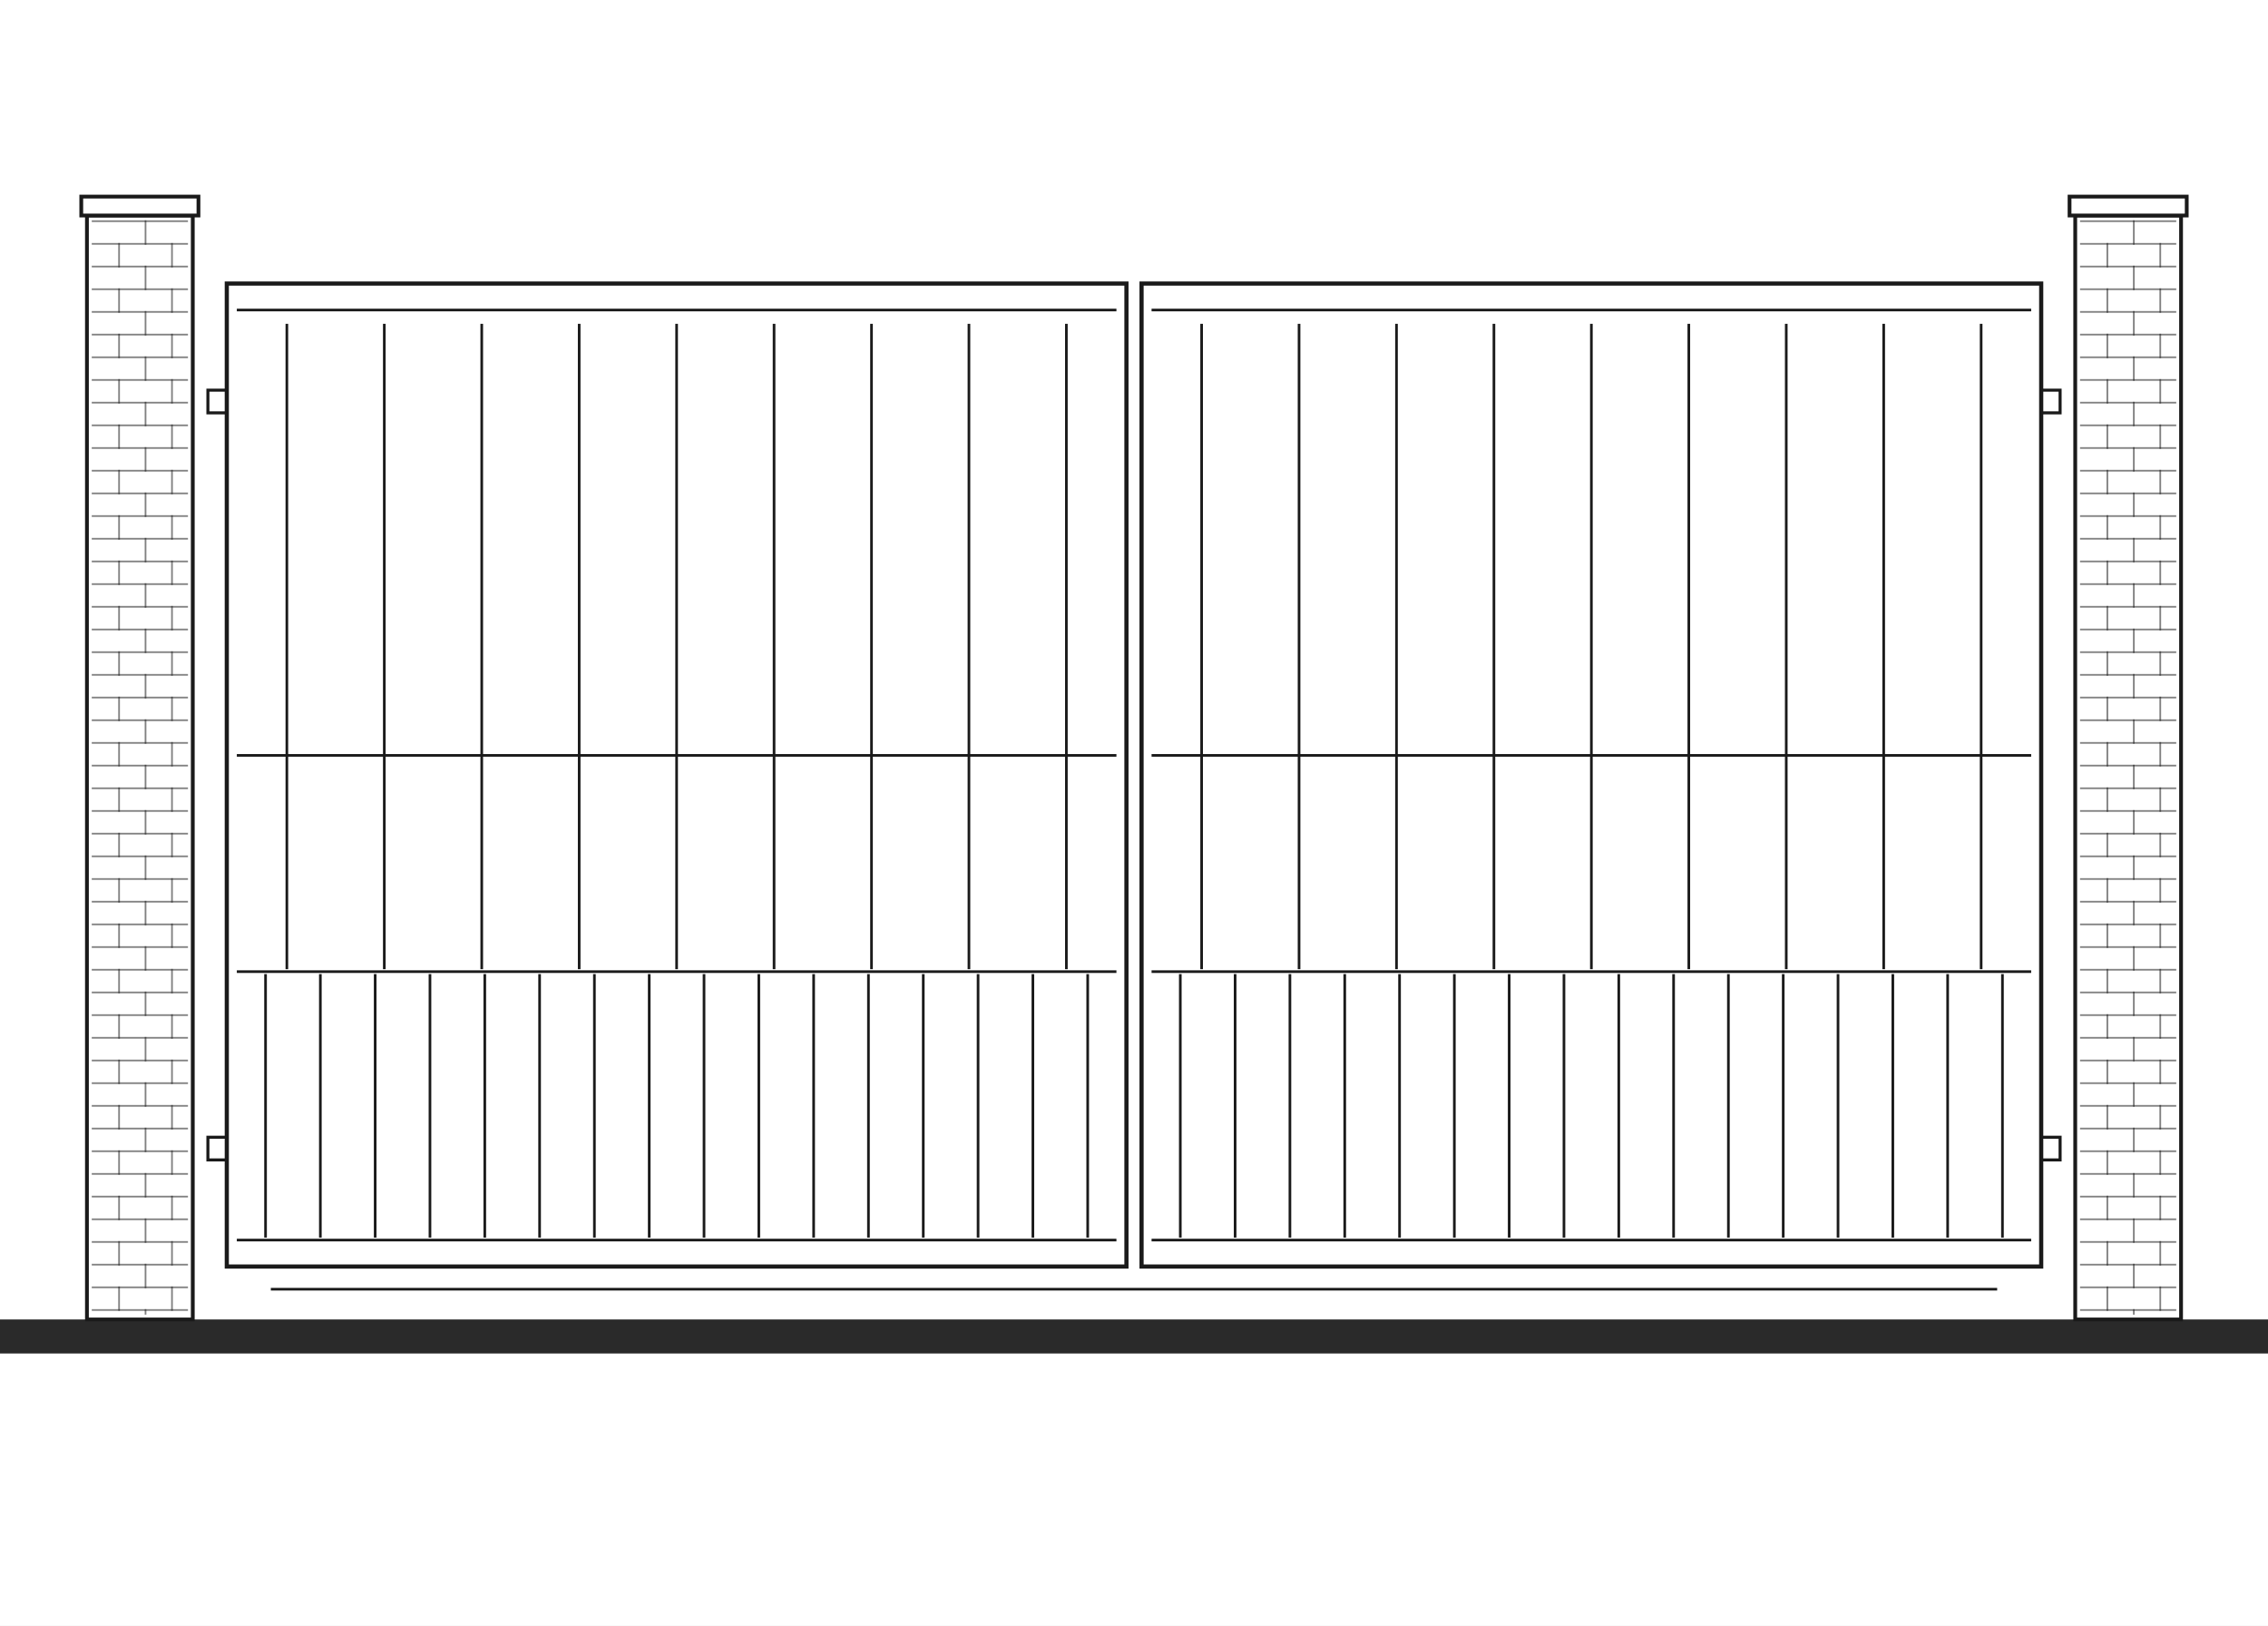
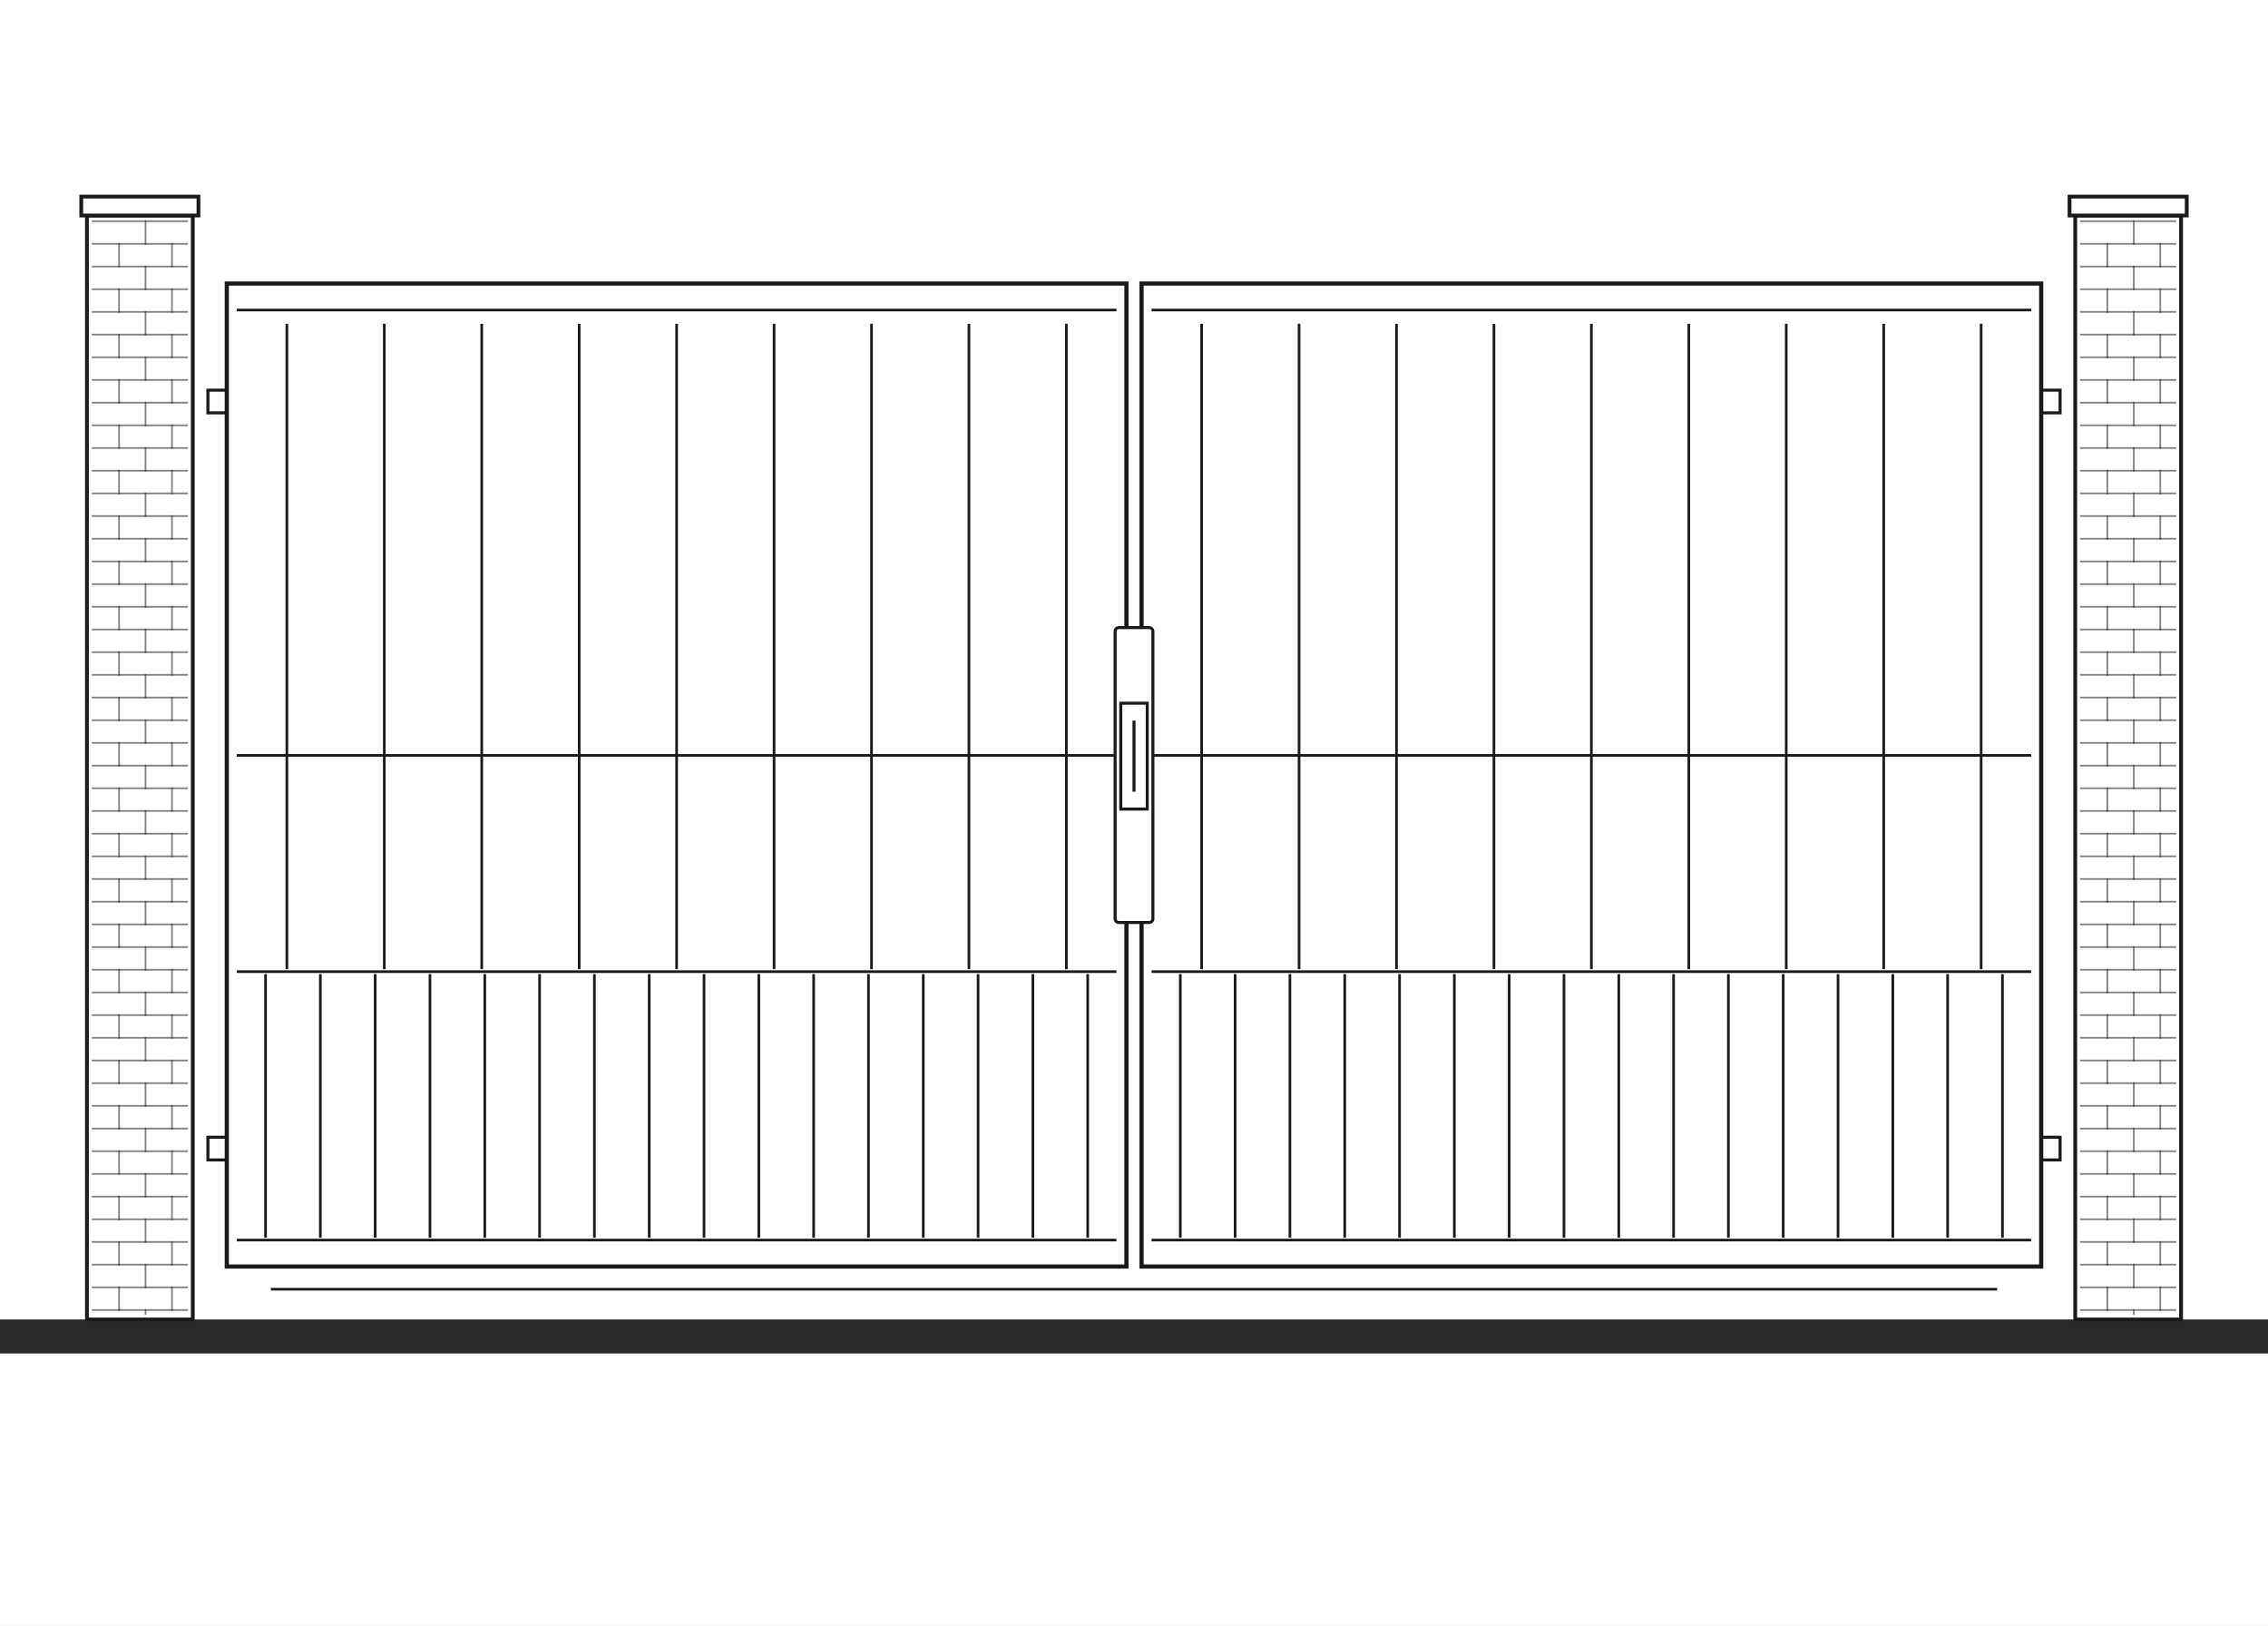
<svg xmlns="http://www.w3.org/2000/svg" width="1200" height="860" viewBox="0 0 1200 860" fill="none">
  <g clip-path="url(#clip0_6_575)">
    <path d="M1200 0H0V860H1200V0Z" fill="white" />
    <path d="M1200 698H0V716H1200V698Z" fill="#2A2A2A" />
    <path d="M102 114H46V698H102V114Z" fill="white" stroke="#1A1A1A" stroke-width="2" />
    <path d="M105 104H43V114H105V104Z" fill="white" stroke="#1A1A1A" stroke-width="2" />
    <path opacity="0.55" d="M49 117H99" stroke="#1A1A1A" stroke-width="0.9" stroke-linecap="square" />
    <path opacity="0.55" d="M49 129H99" stroke="#1A1A1A" stroke-width="0.9" stroke-linecap="square" />
    <path opacity="0.55" d="M49 141H99" stroke="#1A1A1A" stroke-width="0.9" stroke-linecap="square" />
    <path opacity="0.55" d="M49 153H99" stroke="#1A1A1A" stroke-width="0.9" stroke-linecap="square" />
    <path opacity="0.55" d="M49 165H99" stroke="#1A1A1A" stroke-width="0.9" stroke-linecap="square" />
    <path opacity="0.55" d="M49 177H99" stroke="#1A1A1A" stroke-width="0.9" stroke-linecap="square" />
    <path opacity="0.55" d="M49 189H99" stroke="#1A1A1A" stroke-width="0.9" stroke-linecap="square" />
    <path opacity="0.55" d="M49 201H99" stroke="#1A1A1A" stroke-width="0.9" stroke-linecap="square" />
    <path opacity="0.55" d="M49 213H99" stroke="#1A1A1A" stroke-width="0.9" stroke-linecap="square" />
    <path opacity="0.55" d="M49 225H99" stroke="#1A1A1A" stroke-width="0.9" stroke-linecap="square" />
    <path opacity="0.55" d="M49 237H99" stroke="#1A1A1A" stroke-width="0.9" stroke-linecap="square" />
    <path opacity="0.55" d="M49 249H99" stroke="#1A1A1A" stroke-width="0.9" stroke-linecap="square" />
    <path opacity="0.55" d="M49 261H99" stroke="#1A1A1A" stroke-width="0.9" stroke-linecap="square" />
    <path opacity="0.55" d="M49 273H99" stroke="#1A1A1A" stroke-width="0.9" stroke-linecap="square" />
    <path opacity="0.55" d="M49 285H99" stroke="#1A1A1A" stroke-width="0.9" stroke-linecap="square" />
    <path opacity="0.55" d="M49 297H99" stroke="#1A1A1A" stroke-width="0.9" stroke-linecap="square" />
    <path opacity="0.55" d="M49 309H99" stroke="#1A1A1A" stroke-width="0.9" stroke-linecap="square" />
    <path opacity="0.55" d="M49 321H99" stroke="#1A1A1A" stroke-width="0.9" stroke-linecap="square" />
    <path opacity="0.55" d="M49 333H99" stroke="#1A1A1A" stroke-width="0.9" stroke-linecap="square" />
    <path opacity="0.55" d="M49 345H99" stroke="#1A1A1A" stroke-width="0.9" stroke-linecap="square" />
    <path opacity="0.55" d="M49 357H99" stroke="#1A1A1A" stroke-width="0.9" stroke-linecap="square" />
    <path opacity="0.55" d="M49 369H99" stroke="#1A1A1A" stroke-width="0.9" stroke-linecap="square" />
    <path opacity="0.55" d="M49 381H99" stroke="#1A1A1A" stroke-width="0.9" stroke-linecap="square" />
    <path opacity="0.55" d="M49 393H99" stroke="#1A1A1A" stroke-width="0.9" stroke-linecap="square" />
    <path opacity="0.55" d="M49 405H99" stroke="#1A1A1A" stroke-width="0.9" stroke-linecap="square" />
    <path opacity="0.55" d="M49 417H99" stroke="#1A1A1A" stroke-width="0.9" stroke-linecap="square" />
    <path opacity="0.55" d="M49 429H99" stroke="#1A1A1A" stroke-width="0.9" stroke-linecap="square" />
    <path opacity="0.55" d="M49 441H99" stroke="#1A1A1A" stroke-width="0.9" stroke-linecap="square" />
    <path opacity="0.55" d="M49 453H99" stroke="#1A1A1A" stroke-width="0.9" stroke-linecap="square" />
    <path opacity="0.55" d="M49 465H99" stroke="#1A1A1A" stroke-width="0.9" stroke-linecap="square" />
    <path opacity="0.55" d="M49 477H99" stroke="#1A1A1A" stroke-width="0.9" stroke-linecap="square" />
    <path opacity="0.55" d="M49 489H99" stroke="#1A1A1A" stroke-width="0.9" stroke-linecap="square" />
    <path opacity="0.55" d="M49 501H99" stroke="#1A1A1A" stroke-width="0.9" stroke-linecap="square" />
    <path opacity="0.55" d="M49 513H99" stroke="#1A1A1A" stroke-width="0.9" stroke-linecap="square" />
    <path opacity="0.55" d="M49 525H99" stroke="#1A1A1A" stroke-width="0.9" stroke-linecap="square" />
    <path opacity="0.55" d="M49 537H99" stroke="#1A1A1A" stroke-width="0.9" stroke-linecap="square" />
    <path opacity="0.55" d="M49 549H99" stroke="#1A1A1A" stroke-width="0.9" stroke-linecap="square" />
    <path opacity="0.55" d="M49 561H99" stroke="#1A1A1A" stroke-width="0.9" stroke-linecap="square" />
    <path opacity="0.55" d="M49 573H99" stroke="#1A1A1A" stroke-width="0.9" stroke-linecap="square" />
    <path opacity="0.55" d="M49 585H99" stroke="#1A1A1A" stroke-width="0.9" stroke-linecap="square" />
    <path opacity="0.55" d="M49 597H99" stroke="#1A1A1A" stroke-width="0.9" stroke-linecap="square" />
    <path opacity="0.55" d="M49 609H99" stroke="#1A1A1A" stroke-width="0.9" stroke-linecap="square" />
    <path opacity="0.55" d="M49 621H99" stroke="#1A1A1A" stroke-width="0.9" stroke-linecap="square" />
    <path opacity="0.55" d="M49 633H99" stroke="#1A1A1A" stroke-width="0.9" stroke-linecap="square" />
    <path opacity="0.55" d="M49 645H99" stroke="#1A1A1A" stroke-width="0.9" stroke-linecap="square" />
    <path opacity="0.55" d="M49 657H99" stroke="#1A1A1A" stroke-width="0.9" stroke-linecap="square" />
    <path opacity="0.55" d="M49 669H99" stroke="#1A1A1A" stroke-width="0.9" stroke-linecap="square" />
    <path opacity="0.55" d="M49 681H99" stroke="#1A1A1A" stroke-width="0.9" stroke-linecap="square" />
    <path opacity="0.55" d="M49 693H99" stroke="#1A1A1A" stroke-width="0.9" stroke-linecap="square" />
    <path opacity="0.55" d="M63 129V141" stroke="#1A1A1A" stroke-width="0.9" stroke-linecap="square" />
    <path opacity="0.55" d="M63 153V165" stroke="#1A1A1A" stroke-width="0.9" stroke-linecap="square" />
    <path opacity="0.55" d="M63 177V189" stroke="#1A1A1A" stroke-width="0.9" stroke-linecap="square" />
    <path opacity="0.55" d="M63 201V213" stroke="#1A1A1A" stroke-width="0.9" stroke-linecap="square" />
    <path opacity="0.55" d="M63 225V237" stroke="#1A1A1A" stroke-width="0.9" stroke-linecap="square" />
    <path opacity="0.55" d="M63 249V261" stroke="#1A1A1A" stroke-width="0.9" stroke-linecap="square" />
    <path opacity="0.55" d="M63 273V285" stroke="#1A1A1A" stroke-width="0.9" stroke-linecap="square" />
    <path opacity="0.55" d="M63 297V309" stroke="#1A1A1A" stroke-width="0.9" stroke-linecap="square" />
    <path opacity="0.55" d="M63 321V333" stroke="#1A1A1A" stroke-width="0.9" stroke-linecap="square" />
    <path opacity="0.55" d="M63 345V357" stroke="#1A1A1A" stroke-width="0.9" stroke-linecap="square" />
    <path opacity="0.55" d="M63 369V381" stroke="#1A1A1A" stroke-width="0.9" stroke-linecap="square" />
    <path opacity="0.55" d="M63 393V405" stroke="#1A1A1A" stroke-width="0.9" stroke-linecap="square" />
    <path opacity="0.55" d="M63 417V429" stroke="#1A1A1A" stroke-width="0.9" stroke-linecap="square" />
    <path opacity="0.55" d="M63 441V453" stroke="#1A1A1A" stroke-width="0.9" stroke-linecap="square" />
    <path opacity="0.55" d="M63 465V477" stroke="#1A1A1A" stroke-width="0.9" stroke-linecap="square" />
    <path opacity="0.55" d="M63 489V501" stroke="#1A1A1A" stroke-width="0.9" stroke-linecap="square" />
    <path opacity="0.55" d="M63 513V525" stroke="#1A1A1A" stroke-width="0.9" stroke-linecap="square" />
    <path opacity="0.55" d="M63 537V549" stroke="#1A1A1A" stroke-width="0.9" stroke-linecap="square" />
    <path opacity="0.55" d="M63 561V573" stroke="#1A1A1A" stroke-width="0.9" stroke-linecap="square" />
    <path opacity="0.55" d="M63 585V597" stroke="#1A1A1A" stroke-width="0.9" stroke-linecap="square" />
    <path opacity="0.55" d="M63 609V621" stroke="#1A1A1A" stroke-width="0.9" stroke-linecap="square" />
    <path opacity="0.55" d="M63 633V645" stroke="#1A1A1A" stroke-width="0.9" stroke-linecap="square" />
    <path opacity="0.55" d="M63 657V669" stroke="#1A1A1A" stroke-width="0.9" stroke-linecap="square" />
    <path opacity="0.55" d="M63 681V693" stroke="#1A1A1A" stroke-width="0.9" stroke-linecap="square" />
    <path opacity="0.55" d="M77 117V129" stroke="#1A1A1A" stroke-width="0.9" stroke-linecap="square" />
    <path opacity="0.55" d="M91 129V141" stroke="#1A1A1A" stroke-width="0.9" stroke-linecap="square" />
    <path opacity="0.55" d="M77 141V153" stroke="#1A1A1A" stroke-width="0.9" stroke-linecap="square" />
    <path opacity="0.55" d="M91 153V165" stroke="#1A1A1A" stroke-width="0.9" stroke-linecap="square" />
    <path opacity="0.55" d="M77 165V177" stroke="#1A1A1A" stroke-width="0.9" stroke-linecap="square" />
    <path opacity="0.55" d="M91 177V189" stroke="#1A1A1A" stroke-width="0.9" stroke-linecap="square" />
    <path opacity="0.55" d="M77 189V201" stroke="#1A1A1A" stroke-width="0.9" stroke-linecap="square" />
    <path opacity="0.55" d="M91 201V213" stroke="#1A1A1A" stroke-width="0.9" stroke-linecap="square" />
    <path opacity="0.55" d="M77 213V225" stroke="#1A1A1A" stroke-width="0.9" stroke-linecap="square" />
    <path opacity="0.55" d="M91 225V237" stroke="#1A1A1A" stroke-width="0.9" stroke-linecap="square" />
    <path opacity="0.55" d="M77 237V249" stroke="#1A1A1A" stroke-width="0.9" stroke-linecap="square" />
    <path opacity="0.55" d="M91 249V261" stroke="#1A1A1A" stroke-width="0.9" stroke-linecap="square" />
    <path opacity="0.55" d="M77 261V273" stroke="#1A1A1A" stroke-width="0.9" stroke-linecap="square" />
    <path opacity="0.55" d="M91 273V285" stroke="#1A1A1A" stroke-width="0.9" stroke-linecap="square" />
    <path opacity="0.55" d="M77 285V297" stroke="#1A1A1A" stroke-width="0.9" stroke-linecap="square" />
    <path opacity="0.55" d="M91 297V309" stroke="#1A1A1A" stroke-width="0.9" stroke-linecap="square" />
    <path opacity="0.55" d="M77 309V321" stroke="#1A1A1A" stroke-width="0.9" stroke-linecap="square" />
    <path opacity="0.55" d="M91 321V333" stroke="#1A1A1A" stroke-width="0.9" stroke-linecap="square" />
    <path opacity="0.55" d="M77 333V345" stroke="#1A1A1A" stroke-width="0.9" stroke-linecap="square" />
    <path opacity="0.55" d="M91 345V357" stroke="#1A1A1A" stroke-width="0.9" stroke-linecap="square" />
    <path opacity="0.55" d="M77 357V369" stroke="#1A1A1A" stroke-width="0.9" stroke-linecap="square" />
    <path opacity="0.55" d="M91 369V381" stroke="#1A1A1A" stroke-width="0.9" stroke-linecap="square" />
    <path opacity="0.55" d="M77 381V393" stroke="#1A1A1A" stroke-width="0.9" stroke-linecap="square" />
    <path opacity="0.55" d="M91 393V405" stroke="#1A1A1A" stroke-width="0.9" stroke-linecap="square" />
    <path opacity="0.55" d="M77 405V417" stroke="#1A1A1A" stroke-width="0.9" stroke-linecap="square" />
    <path opacity="0.55" d="M91 417V429" stroke="#1A1A1A" stroke-width="0.9" stroke-linecap="square" />
    <path opacity="0.55" d="M77 429V441" stroke="#1A1A1A" stroke-width="0.9" stroke-linecap="square" />
    <path opacity="0.55" d="M91 441V453" stroke="#1A1A1A" stroke-width="0.9" stroke-linecap="square" />
    <path opacity="0.55" d="M77 453V465" stroke="#1A1A1A" stroke-width="0.9" stroke-linecap="square" />
    <path opacity="0.55" d="M91 465V477" stroke="#1A1A1A" stroke-width="0.9" stroke-linecap="square" />
    <path opacity="0.55" d="M77 477V489" stroke="#1A1A1A" stroke-width="0.9" stroke-linecap="square" />
    <path opacity="0.55" d="M91 489V501" stroke="#1A1A1A" stroke-width="0.9" stroke-linecap="square" />
    <path opacity="0.55" d="M77 501V513" stroke="#1A1A1A" stroke-width="0.9" stroke-linecap="square" />
    <path opacity="0.55" d="M91 513V525" stroke="#1A1A1A" stroke-width="0.9" stroke-linecap="square" />
    <path opacity="0.55" d="M77 525V537" stroke="#1A1A1A" stroke-width="0.9" stroke-linecap="square" />
    <path opacity="0.55" d="M91 537V549" stroke="#1A1A1A" stroke-width="0.9" stroke-linecap="square" />
    <path opacity="0.55" d="M77 549V561" stroke="#1A1A1A" stroke-width="0.9" stroke-linecap="square" />
    <path opacity="0.55" d="M91 561V573" stroke="#1A1A1A" stroke-width="0.9" stroke-linecap="square" />
    <path opacity="0.55" d="M77 573V585" stroke="#1A1A1A" stroke-width="0.9" stroke-linecap="square" />
    <path opacity="0.55" d="M91 585V597" stroke="#1A1A1A" stroke-width="0.9" stroke-linecap="square" />
    <path opacity="0.55" d="M77 597V609" stroke="#1A1A1A" stroke-width="0.9" stroke-linecap="square" />
    <path opacity="0.55" d="M91 609V621" stroke="#1A1A1A" stroke-width="0.9" stroke-linecap="square" />
    <path opacity="0.55" d="M77 621V633" stroke="#1A1A1A" stroke-width="0.9" stroke-linecap="square" />
    <path opacity="0.55" d="M91 633V645" stroke="#1A1A1A" stroke-width="0.9" stroke-linecap="square" />
    <path opacity="0.55" d="M77 645V657" stroke="#1A1A1A" stroke-width="0.9" stroke-linecap="square" />
    <path opacity="0.55" d="M91 657V669" stroke="#1A1A1A" stroke-width="0.9" stroke-linecap="square" />
    <path opacity="0.55" d="M77 669V681" stroke="#1A1A1A" stroke-width="0.9" stroke-linecap="square" />
    <path opacity="0.55" d="M91 681V693" stroke="#1A1A1A" stroke-width="0.9" stroke-linecap="square" />
    <path opacity="0.55" d="M77 693V695" stroke="#1A1A1A" stroke-width="0.9" stroke-linecap="square" />
    <path d="M1154 114H1098V698H1154V114Z" fill="white" stroke="#1A1A1A" stroke-width="2" />
    <path d="M1157 104H1095V114H1157V104Z" fill="white" stroke="#1A1A1A" stroke-width="2" />
    <path opacity="0.55" d="M1101 117H1151" stroke="#1A1A1A" stroke-width="0.9" stroke-linecap="square" />
    <path opacity="0.55" d="M1101 129H1151" stroke="#1A1A1A" stroke-width="0.9" stroke-linecap="square" />
    <path opacity="0.55" d="M1101 141H1151" stroke="#1A1A1A" stroke-width="0.9" stroke-linecap="square" />
    <path opacity="0.55" d="M1101 153H1151" stroke="#1A1A1A" stroke-width="0.9" stroke-linecap="square" />
    <path opacity="0.55" d="M1101 165H1151" stroke="#1A1A1A" stroke-width="0.9" stroke-linecap="square" />
    <path opacity="0.55" d="M1101 177H1151" stroke="#1A1A1A" stroke-width="0.9" stroke-linecap="square" />
    <path opacity="0.55" d="M1101 189H1151" stroke="#1A1A1A" stroke-width="0.9" stroke-linecap="square" />
    <path opacity="0.55" d="M1101 201H1151" stroke="#1A1A1A" stroke-width="0.9" stroke-linecap="square" />
    <path opacity="0.55" d="M1101 213H1151" stroke="#1A1A1A" stroke-width="0.9" stroke-linecap="square" />
    <path opacity="0.55" d="M1101 225H1151" stroke="#1A1A1A" stroke-width="0.9" stroke-linecap="square" />
    <path opacity="0.55" d="M1101 237H1151" stroke="#1A1A1A" stroke-width="0.9" stroke-linecap="square" />
    <path opacity="0.55" d="M1101 249H1151" stroke="#1A1A1A" stroke-width="0.9" stroke-linecap="square" />
    <path opacity="0.55" d="M1101 261H1151" stroke="#1A1A1A" stroke-width="0.9" stroke-linecap="square" />
    <path opacity="0.55" d="M1101 273H1151" stroke="#1A1A1A" stroke-width="0.9" stroke-linecap="square" />
    <path opacity="0.55" d="M1101 285H1151" stroke="#1A1A1A" stroke-width="0.9" stroke-linecap="square" />
    <path opacity="0.55" d="M1101 297H1151" stroke="#1A1A1A" stroke-width="0.9" stroke-linecap="square" />
    <path opacity="0.55" d="M1101 309H1151" stroke="#1A1A1A" stroke-width="0.9" stroke-linecap="square" />
    <path opacity="0.55" d="M1101 321H1151" stroke="#1A1A1A" stroke-width="0.9" stroke-linecap="square" />
    <path opacity="0.55" d="M1101 333H1151" stroke="#1A1A1A" stroke-width="0.9" stroke-linecap="square" />
    <path opacity="0.55" d="M1101 345H1151" stroke="#1A1A1A" stroke-width="0.9" stroke-linecap="square" />
    <path opacity="0.55" d="M1101 357H1151" stroke="#1A1A1A" stroke-width="0.9" stroke-linecap="square" />
    <path opacity="0.55" d="M1101 369H1151" stroke="#1A1A1A" stroke-width="0.9" stroke-linecap="square" />
    <path opacity="0.55" d="M1101 381H1151" stroke="#1A1A1A" stroke-width="0.9" stroke-linecap="square" />
    <path opacity="0.55" d="M1101 393H1151" stroke="#1A1A1A" stroke-width="0.9" stroke-linecap="square" />
    <path opacity="0.55" d="M1101 405H1151" stroke="#1A1A1A" stroke-width="0.9" stroke-linecap="square" />
    <path opacity="0.55" d="M1101 417H1151" stroke="#1A1A1A" stroke-width="0.9" stroke-linecap="square" />
    <path opacity="0.55" d="M1101 429H1151" stroke="#1A1A1A" stroke-width="0.9" stroke-linecap="square" />
    <path opacity="0.55" d="M1101 441H1151" stroke="#1A1A1A" stroke-width="0.9" stroke-linecap="square" />
    <path opacity="0.55" d="M1101 453H1151" stroke="#1A1A1A" stroke-width="0.9" stroke-linecap="square" />
    <path opacity="0.55" d="M1101 465H1151" stroke="#1A1A1A" stroke-width="0.9" stroke-linecap="square" />
    <path opacity="0.55" d="M1101 477H1151" stroke="#1A1A1A" stroke-width="0.9" stroke-linecap="square" />
    <path opacity="0.55" d="M1101 489H1151" stroke="#1A1A1A" stroke-width="0.9" stroke-linecap="square" />
    <path opacity="0.55" d="M1101 501H1151" stroke="#1A1A1A" stroke-width="0.9" stroke-linecap="square" />
    <path opacity="0.55" d="M1101 513H1151" stroke="#1A1A1A" stroke-width="0.9" stroke-linecap="square" />
    <path opacity="0.55" d="M1101 525H1151" stroke="#1A1A1A" stroke-width="0.9" stroke-linecap="square" />
    <path opacity="0.55" d="M1101 537H1151" stroke="#1A1A1A" stroke-width="0.9" stroke-linecap="square" />
    <path opacity="0.55" d="M1101 549H1151" stroke="#1A1A1A" stroke-width="0.9" stroke-linecap="square" />
    <path opacity="0.55" d="M1101 561H1151" stroke="#1A1A1A" stroke-width="0.9" stroke-linecap="square" />
    <path opacity="0.55" d="M1101 573H1151" stroke="#1A1A1A" stroke-width="0.9" stroke-linecap="square" />
    <path opacity="0.55" d="M1101 585H1151" stroke="#1A1A1A" stroke-width="0.9" stroke-linecap="square" />
    <path opacity="0.55" d="M1101 597H1151" stroke="#1A1A1A" stroke-width="0.9" stroke-linecap="square" />
    <path opacity="0.55" d="M1101 609H1151" stroke="#1A1A1A" stroke-width="0.9" stroke-linecap="square" />
    <path opacity="0.55" d="M1101 621H1151" stroke="#1A1A1A" stroke-width="0.9" stroke-linecap="square" />
    <path opacity="0.55" d="M1101 633H1151" stroke="#1A1A1A" stroke-width="0.9" stroke-linecap="square" />
    <path opacity="0.55" d="M1101 645H1151" stroke="#1A1A1A" stroke-width="0.9" stroke-linecap="square" />
    <path opacity="0.55" d="M1101 657H1151" stroke="#1A1A1A" stroke-width="0.9" stroke-linecap="square" />
    <path opacity="0.55" d="M1101 669H1151" stroke="#1A1A1A" stroke-width="0.9" stroke-linecap="square" />
    <path opacity="0.55" d="M1101 681H1151" stroke="#1A1A1A" stroke-width="0.9" stroke-linecap="square" />
    <path opacity="0.55" d="M1101 693H1151" stroke="#1A1A1A" stroke-width="0.9" stroke-linecap="square" />
    <path opacity="0.55" d="M1115 129V141" stroke="#1A1A1A" stroke-width="0.9" stroke-linecap="square" />
    <path opacity="0.55" d="M1115 153V165" stroke="#1A1A1A" stroke-width="0.9" stroke-linecap="square" />
    <path opacity="0.55" d="M1115 177V189" stroke="#1A1A1A" stroke-width="0.9" stroke-linecap="square" />
    <path opacity="0.55" d="M1115 201V213" stroke="#1A1A1A" stroke-width="0.9" stroke-linecap="square" />
    <path opacity="0.55" d="M1115 225V237" stroke="#1A1A1A" stroke-width="0.9" stroke-linecap="square" />
    <path opacity="0.55" d="M1115 249V261" stroke="#1A1A1A" stroke-width="0.9" stroke-linecap="square" />
    <path opacity="0.55" d="M1115 273V285" stroke="#1A1A1A" stroke-width="0.9" stroke-linecap="square" />
    <path opacity="0.55" d="M1115 297V309" stroke="#1A1A1A" stroke-width="0.9" stroke-linecap="square" />
    <path opacity="0.55" d="M1115 321V333" stroke="#1A1A1A" stroke-width="0.9" stroke-linecap="square" />
    <path opacity="0.55" d="M1115 345V357" stroke="#1A1A1A" stroke-width="0.9" stroke-linecap="square" />
    <path opacity="0.55" d="M1115 369V381" stroke="#1A1A1A" stroke-width="0.9" stroke-linecap="square" />
    <path opacity="0.55" d="M1115 393V405" stroke="#1A1A1A" stroke-width="0.9" stroke-linecap="square" />
    <path opacity="0.55" d="M1115 417V429" stroke="#1A1A1A" stroke-width="0.9" stroke-linecap="square" />
    <path opacity="0.55" d="M1115 441V453" stroke="#1A1A1A" stroke-width="0.9" stroke-linecap="square" />
    <path opacity="0.55" d="M1115 465V477" stroke="#1A1A1A" stroke-width="0.9" stroke-linecap="square" />
    <path opacity="0.55" d="M1115 489V501" stroke="#1A1A1A" stroke-width="0.9" stroke-linecap="square" />
    <path opacity="0.55" d="M1115 513V525" stroke="#1A1A1A" stroke-width="0.9" stroke-linecap="square" />
    <path opacity="0.55" d="M1115 537V549" stroke="#1A1A1A" stroke-width="0.9" stroke-linecap="square" />
    <path opacity="0.55" d="M1115 561V573" stroke="#1A1A1A" stroke-width="0.9" stroke-linecap="square" />
    <path opacity="0.55" d="M1115 585V597" stroke="#1A1A1A" stroke-width="0.9" stroke-linecap="square" />
    <path opacity="0.55" d="M1115 609V621" stroke="#1A1A1A" stroke-width="0.9" stroke-linecap="square" />
    <path opacity="0.55" d="M1115 633V645" stroke="#1A1A1A" stroke-width="0.9" stroke-linecap="square" />
    <path opacity="0.55" d="M1115 657V669" stroke="#1A1A1A" stroke-width="0.9" stroke-linecap="square" />
    <path opacity="0.55" d="M1115 681V693" stroke="#1A1A1A" stroke-width="0.9" stroke-linecap="square" />
    <path opacity="0.55" d="M1129 117V129" stroke="#1A1A1A" stroke-width="0.9" stroke-linecap="square" />
    <path opacity="0.55" d="M1143 129V141" stroke="#1A1A1A" stroke-width="0.9" stroke-linecap="square" />
    <path opacity="0.55" d="M1129 141V153" stroke="#1A1A1A" stroke-width="0.9" stroke-linecap="square" />
    <path opacity="0.55" d="M1143 153V165" stroke="#1A1A1A" stroke-width="0.9" stroke-linecap="square" />
    <path opacity="0.55" d="M1129 165V177" stroke="#1A1A1A" stroke-width="0.9" stroke-linecap="square" />
    <path opacity="0.55" d="M1143 177V189" stroke="#1A1A1A" stroke-width="0.9" stroke-linecap="square" />
    <path opacity="0.55" d="M1129 189V201" stroke="#1A1A1A" stroke-width="0.9" stroke-linecap="square" />
    <path opacity="0.55" d="M1143 201V213" stroke="#1A1A1A" stroke-width="0.9" stroke-linecap="square" />
    <path opacity="0.55" d="M1129 213V225" stroke="#1A1A1A" stroke-width="0.9" stroke-linecap="square" />
    <path opacity="0.55" d="M1143 225V237" stroke="#1A1A1A" stroke-width="0.9" stroke-linecap="square" />
    <path opacity="0.55" d="M1129 237V249" stroke="#1A1A1A" stroke-width="0.9" stroke-linecap="square" />
    <path opacity="0.55" d="M1143 249V261" stroke="#1A1A1A" stroke-width="0.9" stroke-linecap="square" />
    <path opacity="0.55" d="M1129 261V273" stroke="#1A1A1A" stroke-width="0.9" stroke-linecap="square" />
    <path opacity="0.55" d="M1143 273V285" stroke="#1A1A1A" stroke-width="0.9" stroke-linecap="square" />
    <path opacity="0.55" d="M1129 285V297" stroke="#1A1A1A" stroke-width="0.9" stroke-linecap="square" />
    <path opacity="0.55" d="M1143 297V309" stroke="#1A1A1A" stroke-width="0.9" stroke-linecap="square" />
    <path opacity="0.55" d="M1129 309V321" stroke="#1A1A1A" stroke-width="0.9" stroke-linecap="square" />
    <path opacity="0.55" d="M1143 321V333" stroke="#1A1A1A" stroke-width="0.9" stroke-linecap="square" />
    <path opacity="0.55" d="M1129 333V345" stroke="#1A1A1A" stroke-width="0.9" stroke-linecap="square" />
    <path opacity="0.55" d="M1143 345V357" stroke="#1A1A1A" stroke-width="0.9" stroke-linecap="square" />
    <path opacity="0.55" d="M1129 357V369" stroke="#1A1A1A" stroke-width="0.9" stroke-linecap="square" />
    <path opacity="0.55" d="M1143 369V381" stroke="#1A1A1A" stroke-width="0.9" stroke-linecap="square" />
    <path opacity="0.55" d="M1129 381V393" stroke="#1A1A1A" stroke-width="0.9" stroke-linecap="square" />
    <path opacity="0.55" d="M1143 393V405" stroke="#1A1A1A" stroke-width="0.9" stroke-linecap="square" />
    <path opacity="0.55" d="M1129 405V417" stroke="#1A1A1A" stroke-width="0.9" stroke-linecap="square" />
    <path opacity="0.55" d="M1143 417V429" stroke="#1A1A1A" stroke-width="0.9" stroke-linecap="square" />
    <path opacity="0.55" d="M1129 429V441" stroke="#1A1A1A" stroke-width="0.9" stroke-linecap="square" />
    <path opacity="0.55" d="M1143 441V453" stroke="#1A1A1A" stroke-width="0.9" stroke-linecap="square" />
    <path opacity="0.55" d="M1129 453V465" stroke="#1A1A1A" stroke-width="0.9" stroke-linecap="square" />
    <path opacity="0.55" d="M1143 465V477" stroke="#1A1A1A" stroke-width="0.9" stroke-linecap="square" />
    <path opacity="0.55" d="M1129 477V489" stroke="#1A1A1A" stroke-width="0.9" stroke-linecap="square" />
    <path opacity="0.55" d="M1143 489V501" stroke="#1A1A1A" stroke-width="0.9" stroke-linecap="square" />
    <path opacity="0.55" d="M1129 501V513" stroke="#1A1A1A" stroke-width="0.9" stroke-linecap="square" />
    <path opacity="0.55" d="M1143 513V525" stroke="#1A1A1A" stroke-width="0.9" stroke-linecap="square" />
    <path opacity="0.55" d="M1129 525V537" stroke="#1A1A1A" stroke-width="0.9" stroke-linecap="square" />
    <path opacity="0.55" d="M1143 537V549" stroke="#1A1A1A" stroke-width="0.9" stroke-linecap="square" />
    <path opacity="0.55" d="M1129 549V561" stroke="#1A1A1A" stroke-width="0.9" stroke-linecap="square" />
    <path opacity="0.55" d="M1143 561V573" stroke="#1A1A1A" stroke-width="0.9" stroke-linecap="square" />
    <path opacity="0.55" d="M1129 573V585" stroke="#1A1A1A" stroke-width="0.9" stroke-linecap="square" />
    <path opacity="0.55" d="M1143 585V597" stroke="#1A1A1A" stroke-width="0.9" stroke-linecap="square" />
    <path opacity="0.55" d="M1129 597V609" stroke="#1A1A1A" stroke-width="0.9" stroke-linecap="square" />
    <path opacity="0.55" d="M1143 609V621" stroke="#1A1A1A" stroke-width="0.9" stroke-linecap="square" />
    <path opacity="0.55" d="M1129 621V633" stroke="#1A1A1A" stroke-width="0.9" stroke-linecap="square" />
    <path opacity="0.55" d="M1143 633V645" stroke="#1A1A1A" stroke-width="0.9" stroke-linecap="square" />
    <path opacity="0.55" d="M1129 645V657" stroke="#1A1A1A" stroke-width="0.9" stroke-linecap="square" />
    <path opacity="0.55" d="M1143 657V669" stroke="#1A1A1A" stroke-width="0.9" stroke-linecap="square" />
    <path opacity="0.55" d="M1129 669V681" stroke="#1A1A1A" stroke-width="0.9" stroke-linecap="square" />
    <path opacity="0.55" d="M1143 681V693" stroke="#1A1A1A" stroke-width="0.9" stroke-linecap="square" />
    <path opacity="0.55" d="M1129 693V695" stroke="#1A1A1A" stroke-width="0.9" stroke-linecap="square" />
    <path d="M596 150H120V670H596V150Z" stroke="#1A1A1A" stroke-width="2.2" />
    <path d="M126 164H590" stroke="#1A1A1A" stroke-width="1.4" stroke-linecap="square" />
    <path d="M126 656H590" stroke="#1A1A1A" stroke-width="1.4" stroke-linecap="square" />
    <path d="M126 399.6H590" stroke="#1A1A1A" stroke-width="1.4" stroke-linecap="square" />
    <path d="M126 514H590" stroke="#1A1A1A" stroke-width="1.4" stroke-linecap="square" />
    <path d="M151.778 172V512" stroke="#1A1A1A" stroke-width="1.4" stroke-linecap="square" />
    <path d="M203.333 172V512" stroke="#1A1A1A" stroke-width="1.4" stroke-linecap="square" />
    <path d="M254.889 172V512" stroke="#1A1A1A" stroke-width="1.4" stroke-linecap="square" />
    <path d="M306.444 172V512" stroke="#1A1A1A" stroke-width="1.4" stroke-linecap="square" />
    <path d="M358 172V512" stroke="#1A1A1A" stroke-width="1.4" stroke-linecap="square" />
    <path d="M409.556 172V512" stroke="#1A1A1A" stroke-width="1.4" stroke-linecap="square" />
    <path d="M461.111 172V512" stroke="#1A1A1A" stroke-width="1.4" stroke-linecap="square" />
    <path d="M512.667 172V512" stroke="#1A1A1A" stroke-width="1.4" stroke-linecap="square" />
    <path d="M564.222 172V512" stroke="#1A1A1A" stroke-width="1.4" stroke-linecap="square" />
    <path d="M140.5 516V654" stroke="#1A1A1A" stroke-width="1.4" stroke-linecap="square" />
    <path d="M169.5 516V654" stroke="#1A1A1A" stroke-width="1.4" stroke-linecap="square" />
    <path d="M198.5 516V654" stroke="#1A1A1A" stroke-width="1.4" stroke-linecap="square" />
    <path d="M227.5 516V654" stroke="#1A1A1A" stroke-width="1.4" stroke-linecap="square" />
    <path d="M256.5 516V654" stroke="#1A1A1A" stroke-width="1.4" stroke-linecap="square" />
    <path d="M285.5 516V654" stroke="#1A1A1A" stroke-width="1.4" stroke-linecap="square" />
    <path d="M314.5 516V654" stroke="#1A1A1A" stroke-width="1.4" stroke-linecap="square" />
    <path d="M343.5 516V654" stroke="#1A1A1A" stroke-width="1.4" stroke-linecap="square" />
    <path d="M372.5 516V654" stroke="#1A1A1A" stroke-width="1.4" stroke-linecap="square" />
    <path d="M401.5 516V654" stroke="#1A1A1A" stroke-width="1.4" stroke-linecap="square" />
    <path d="M430.5 516V654" stroke="#1A1A1A" stroke-width="1.4" stroke-linecap="square" />
    <path d="M459.5 516V654" stroke="#1A1A1A" stroke-width="1.4" stroke-linecap="square" />
    <path d="M488.5 516V654" stroke="#1A1A1A" stroke-width="1.4" stroke-linecap="square" />
    <path d="M517.5 516V654" stroke="#1A1A1A" stroke-width="1.4" stroke-linecap="square" />
    <path d="M546.5 516V654" stroke="#1A1A1A" stroke-width="1.4" stroke-linecap="square" />
    <path d="M575.5 516V654" stroke="#1A1A1A" stroke-width="1.4" stroke-linecap="square" />
    <path d="M120 206.4H110V218.4H120V206.4Z" stroke="#1A1A1A" stroke-width="1.6" />
    <path d="M120 601.6H110V613.6H120V601.6Z" stroke="#1A1A1A" stroke-width="1.6" />
    <path d="M1080 150H604V670H1080V150Z" stroke="#1A1A1A" stroke-width="2.2" />
    <path d="M610 164H1074" stroke="#1A1A1A" stroke-width="1.4" stroke-linecap="square" />
    <path d="M610 656H1074" stroke="#1A1A1A" stroke-width="1.4" stroke-linecap="square" />
    <path d="M610 399.6H1074" stroke="#1A1A1A" stroke-width="1.4" stroke-linecap="square" />
    <path d="M610 514H1074" stroke="#1A1A1A" stroke-width="1.4" stroke-linecap="square" />
    <path d="M635.778 172V512" stroke="#1A1A1A" stroke-width="1.4" stroke-linecap="square" />
    <path d="M687.333 172V512" stroke="#1A1A1A" stroke-width="1.4" stroke-linecap="square" />
    <path d="M738.889 172V512" stroke="#1A1A1A" stroke-width="1.4" stroke-linecap="square" />
    <path d="M790.444 172V512" stroke="#1A1A1A" stroke-width="1.4" stroke-linecap="square" />
    <path d="M842 172V512" stroke="#1A1A1A" stroke-width="1.4" stroke-linecap="square" />
    <path d="M893.556 172V512" stroke="#1A1A1A" stroke-width="1.4" stroke-linecap="square" />
    <path d="M945.111 172V512" stroke="#1A1A1A" stroke-width="1.4" stroke-linecap="square" />
    <path d="M996.667 172V512" stroke="#1A1A1A" stroke-width="1.4" stroke-linecap="square" />
    <path d="M1048.22 172V512" stroke="#1A1A1A" stroke-width="1.4" stroke-linecap="square" />
    <path d="M624.5 516V654" stroke="#1A1A1A" stroke-width="1.4" stroke-linecap="square" />
    <path d="M653.5 516V654" stroke="#1A1A1A" stroke-width="1.4" stroke-linecap="square" />
    <path d="M682.5 516V654" stroke="#1A1A1A" stroke-width="1.4" stroke-linecap="square" />
    <path d="M711.5 516V654" stroke="#1A1A1A" stroke-width="1.4" stroke-linecap="square" />
    <path d="M740.5 516V654" stroke="#1A1A1A" stroke-width="1.4" stroke-linecap="square" />
    <path d="M769.5 516V654" stroke="#1A1A1A" stroke-width="1.4" stroke-linecap="square" />
    <path d="M798.5 516V654" stroke="#1A1A1A" stroke-width="1.4" stroke-linecap="square" />
    <path d="M827.5 516V654" stroke="#1A1A1A" stroke-width="1.4" stroke-linecap="square" />
    <path d="M856.5 516V654" stroke="#1A1A1A" stroke-width="1.4" stroke-linecap="square" />
    <path d="M885.5 516V654" stroke="#1A1A1A" stroke-width="1.4" stroke-linecap="square" />
    <path d="M914.5 516V654" stroke="#1A1A1A" stroke-width="1.4" stroke-linecap="square" />
    <path d="M943.5 516V654" stroke="#1A1A1A" stroke-width="1.4" stroke-linecap="square" />
    <path d="M972.5 516V654" stroke="#1A1A1A" stroke-width="1.4" stroke-linecap="square" />
    <path d="M1001.5 516V654" stroke="#1A1A1A" stroke-width="1.4" stroke-linecap="square" />
    <path d="M1030.5 516V654" stroke="#1A1A1A" stroke-width="1.4" stroke-linecap="square" />
    <path d="M1059.5 516V654" stroke="#1A1A1A" stroke-width="1.4" stroke-linecap="square" />
    <path d="M1090 206.4H1080V218.4H1090V206.4Z" stroke="#1A1A1A" stroke-width="1.6" />
    <path d="M1090 601.6H1080V613.6H1090V601.6Z" stroke="#1A1A1A" stroke-width="1.6" />
+     <path d="M608 332H592C590.895 332 590 332.895 590 334V486C590 487.105 590.895 488 592 488H608C609.105 488 610 487.105 610 486V334C610 332.895 609.105 332 608 332Z" fill="white" stroke="#1A1A1A" stroke-width="1.6" />
+     <path d="M607 372H593V428H607V372Z" stroke="#1A1A1A" stroke-width="1.6" />
+     <path d="M600 382V418" stroke="#1A1A1A" stroke-width="1.6" stroke-linecap="square" />
    <path d="M144 682H1056" stroke="#1A1A1A" stroke-width="1.4" stroke-linecap="square" />
  </g>
  <defs>
    <clipPath id="clip0_6_575">
      <rect width="1200" height="860" fill="white" />
    </clipPath>
  </defs>
</svg>
